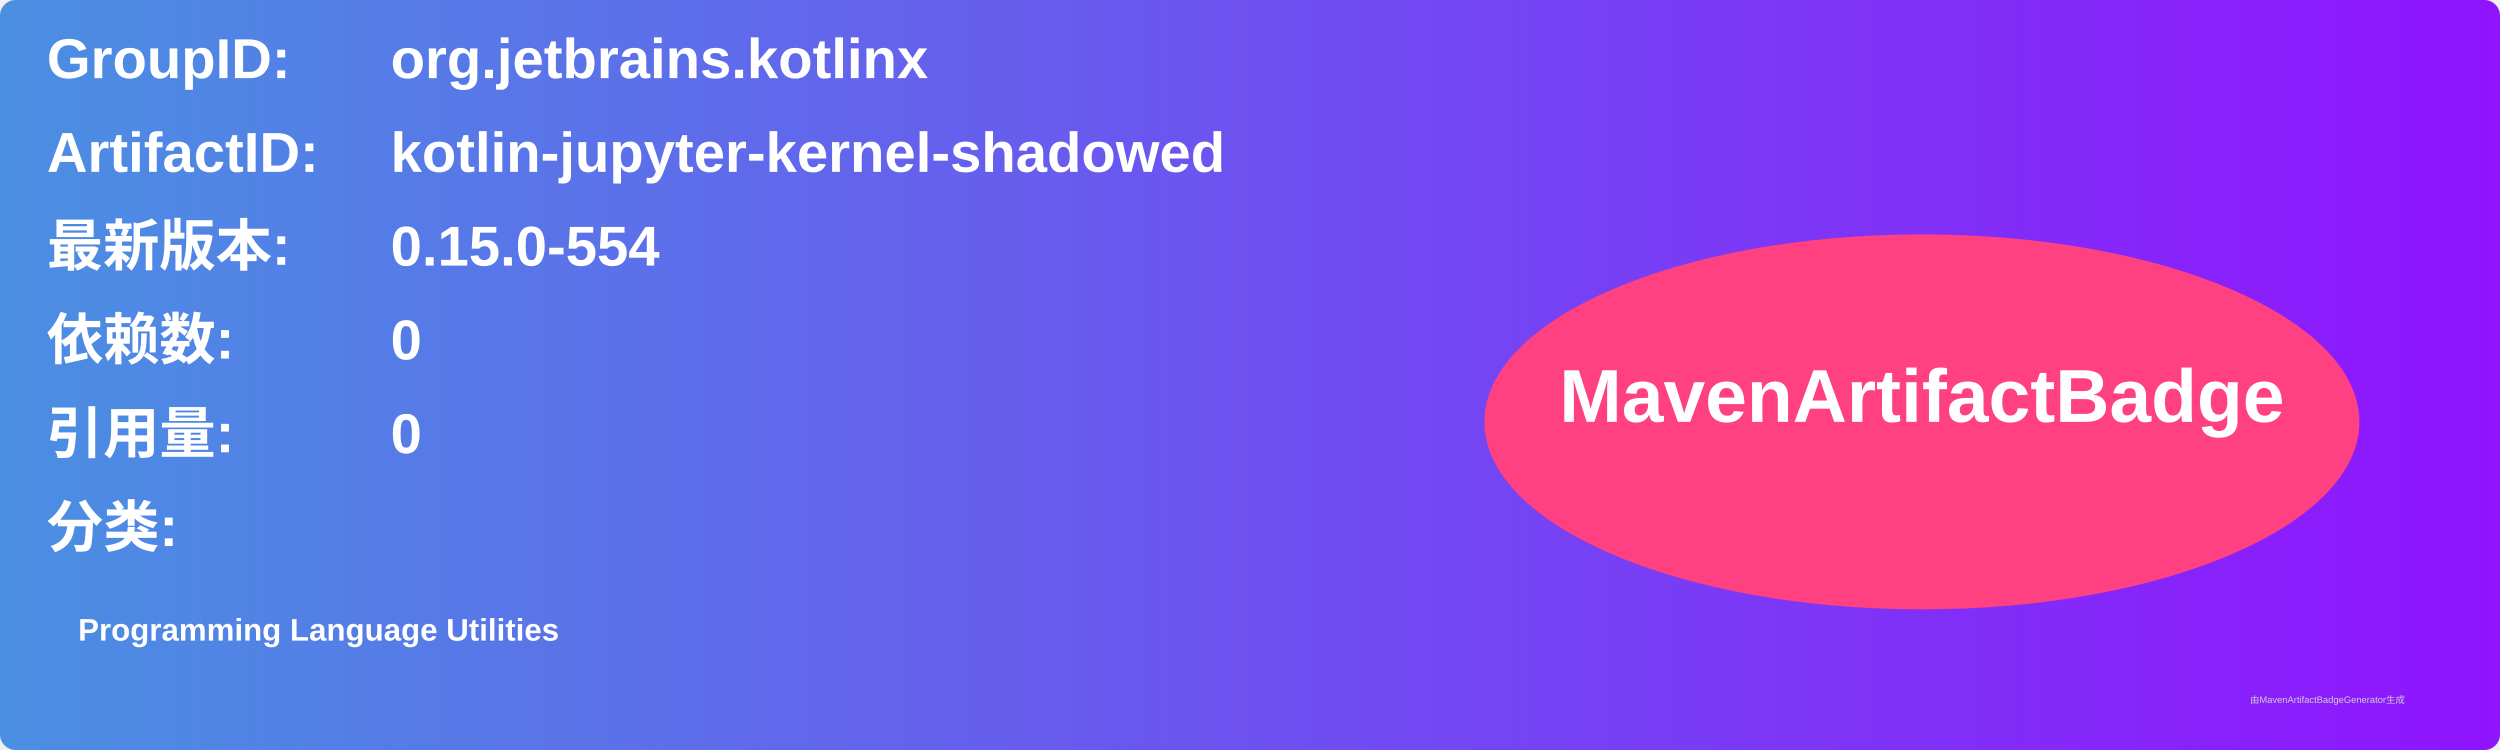
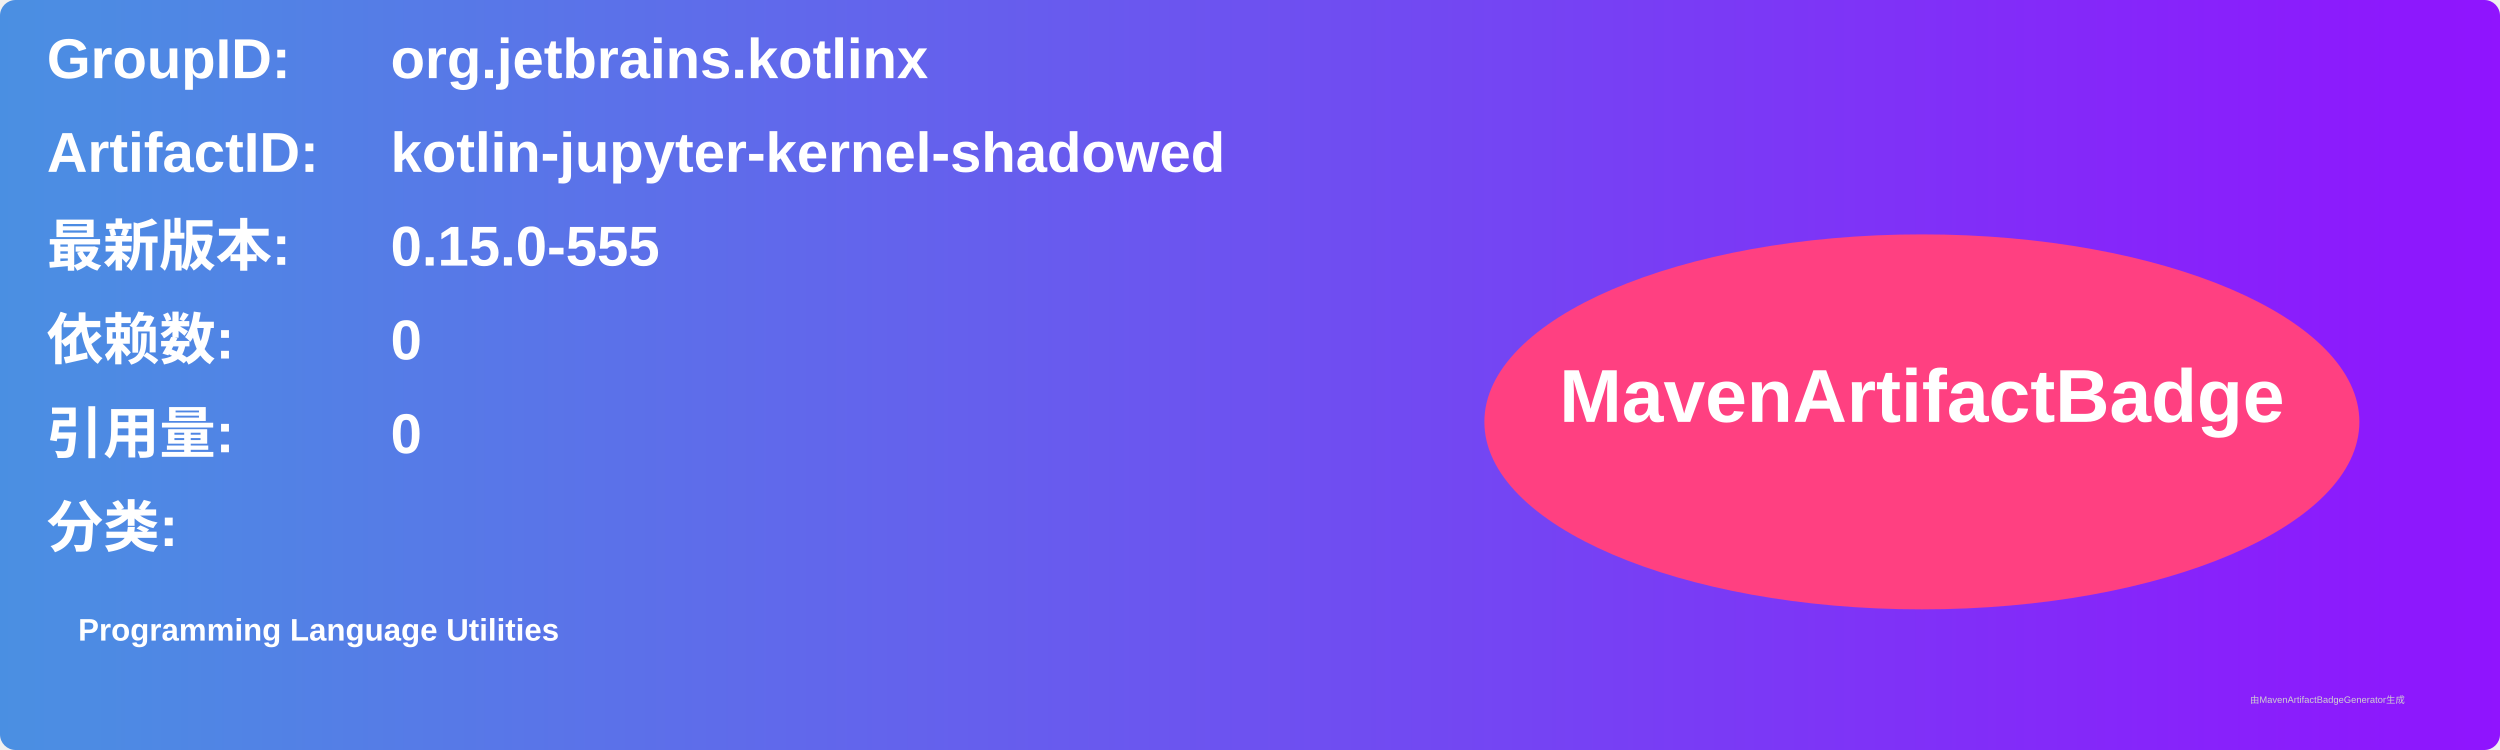
<svg xmlns="http://www.w3.org/2000/svg" width="800" height="240" viewBox="0 0 800 240">
  <linearGradient id="grad" x1="0%" y1="0%" x2="100%" y2="0%">
    <stop offset="0%" stop-color="#4a90e2" />
    <stop offset="100%" stop-color="#9013fe" />
  </linearGradient>
  <rect width="100%" height="100%" rx="5" ry="5" fill="url(#grad)" />
  <g transform="translate(15, 15)">
    <text x="0" y="10" font-family="Arial" font-size="18" fill="white" font-weight="bold" width="260">GroupID:</text>
    <text x="110" y="10" font-family="Arial" font-size="18" fill="white" font-weight="bold" width="460">org.jetbrains.kotlinx</text>
    <text x="0" y="40" font-family="Arial" font-size="18" fill="white" font-weight="bold" width="260">ArtifactID:</text>
    <text x="110" y="40" font-family="Arial" font-size="18" fill="white" font-weight="bold" width="460">kotlin-jupyter-kernel-shadowed</text>
    <text x="0" y="70" font-family="Arial" font-size="18" fill="white" font-weight="bold">最新版本:</text>
    <text x="110" y="70" font-family="Arial" font-size="18" fill="white" font-weight="bold">
-       <tspan font-weight="bold">0.15.0-554</tspan>
+       <tspan font-weight="bold">0.15.0-555</tspan>
    </text>
    <text x="0" y="100" font-family="Arial" font-size="18" fill="white" font-weight="bold">依赖数: </text>
    <text x="110" y="100" font-family="Arial" font-size="18" fill="white">
      <tspan font-weight="bold">0</tspan>
    </text>
    <text x="0" y="130" font-family="Arial" font-size="18" fill="white" font-weight="bold">引用量: </text>
    <text x="110" y="130" font-family="Arial" font-size="18" fill="white">
      <tspan font-weight="bold">0</tspan>
    </text>
    <text x="0" y="160" font-family="Arial" font-size="18" fill="white" font-weight="bold">分类:</text>
    <text x="10" y="190" font-family="Arial" font-size="10" fill="white">
      <tspan font-weight="bold">Programming Language Utilities</tspan>
    </text>
    <ellipse cx="600" cy="120" rx="140" ry="60" fill="#ff4081" />
    <text x="600" y="120" text-anchor="middle" font-family="Arial" font-size="24" fill="white" font-weight="bold">MavenArtifactBadge</text>
  </g>
  <text x="720" y="225" font-family="Arial" font-size="3" fill="#d0d0d0">由MavenArtifactBadgeGenerator生成</text>
</svg>
